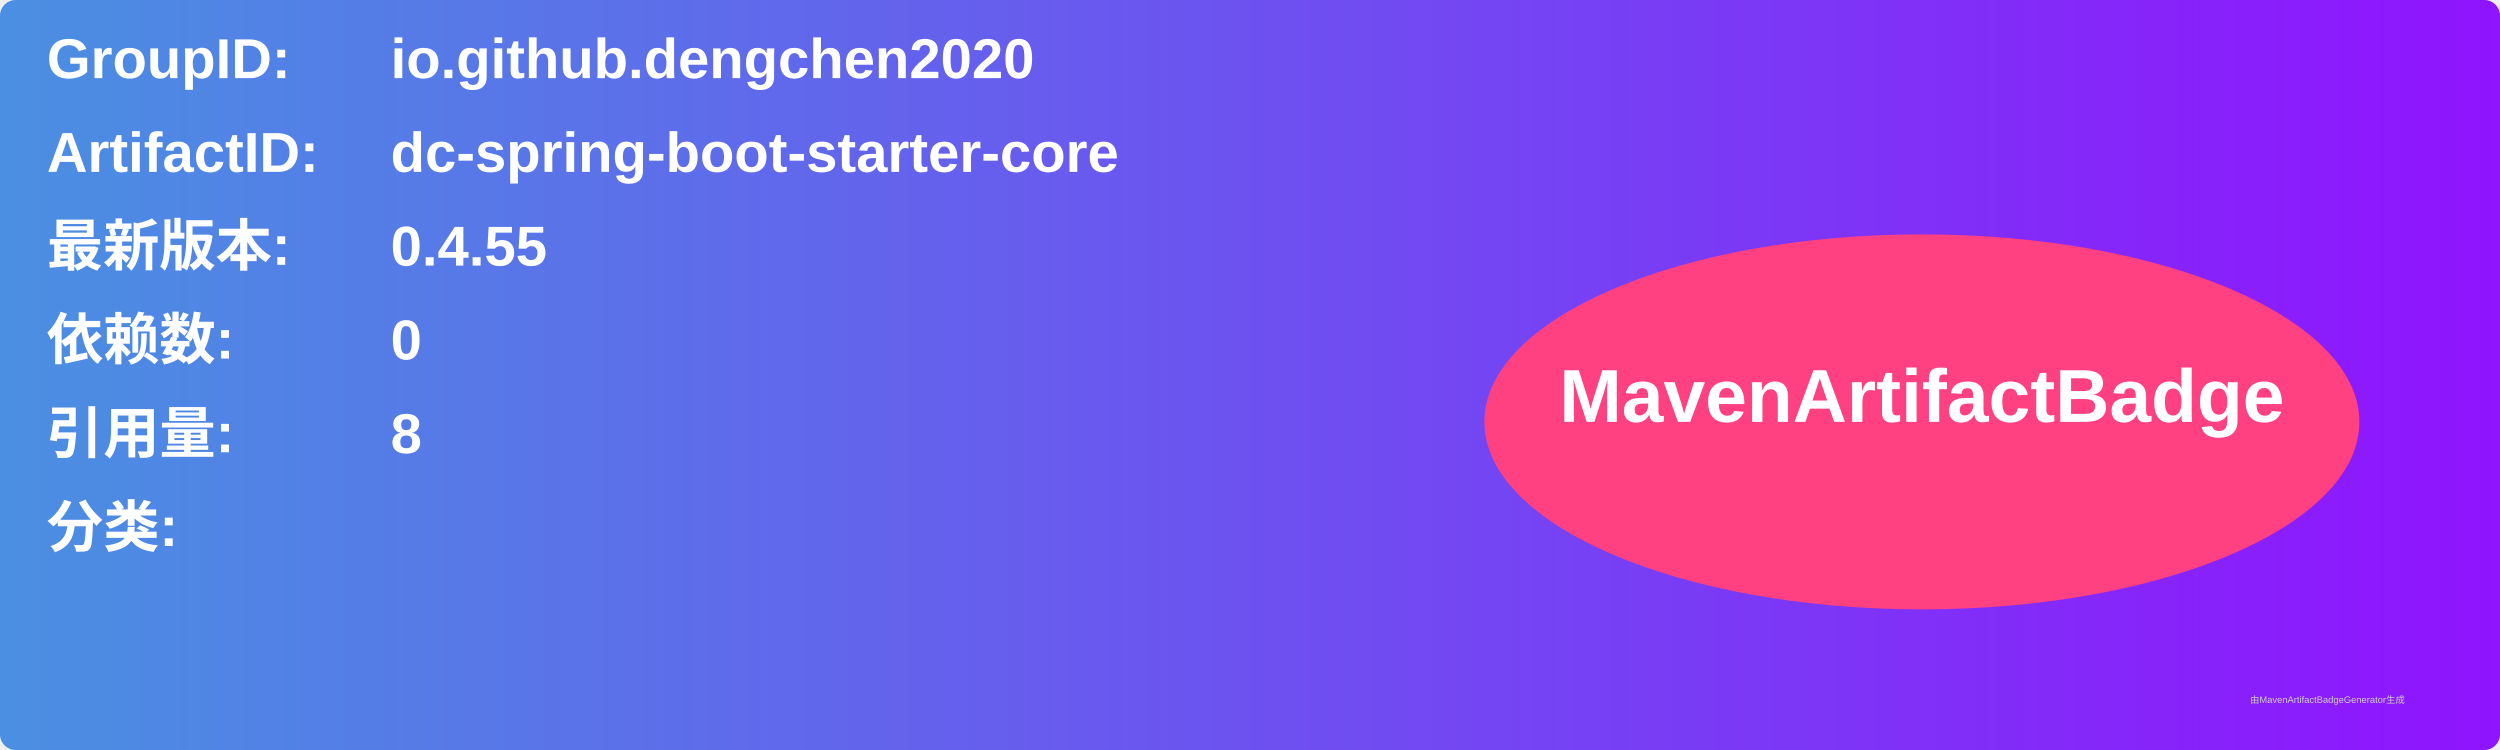
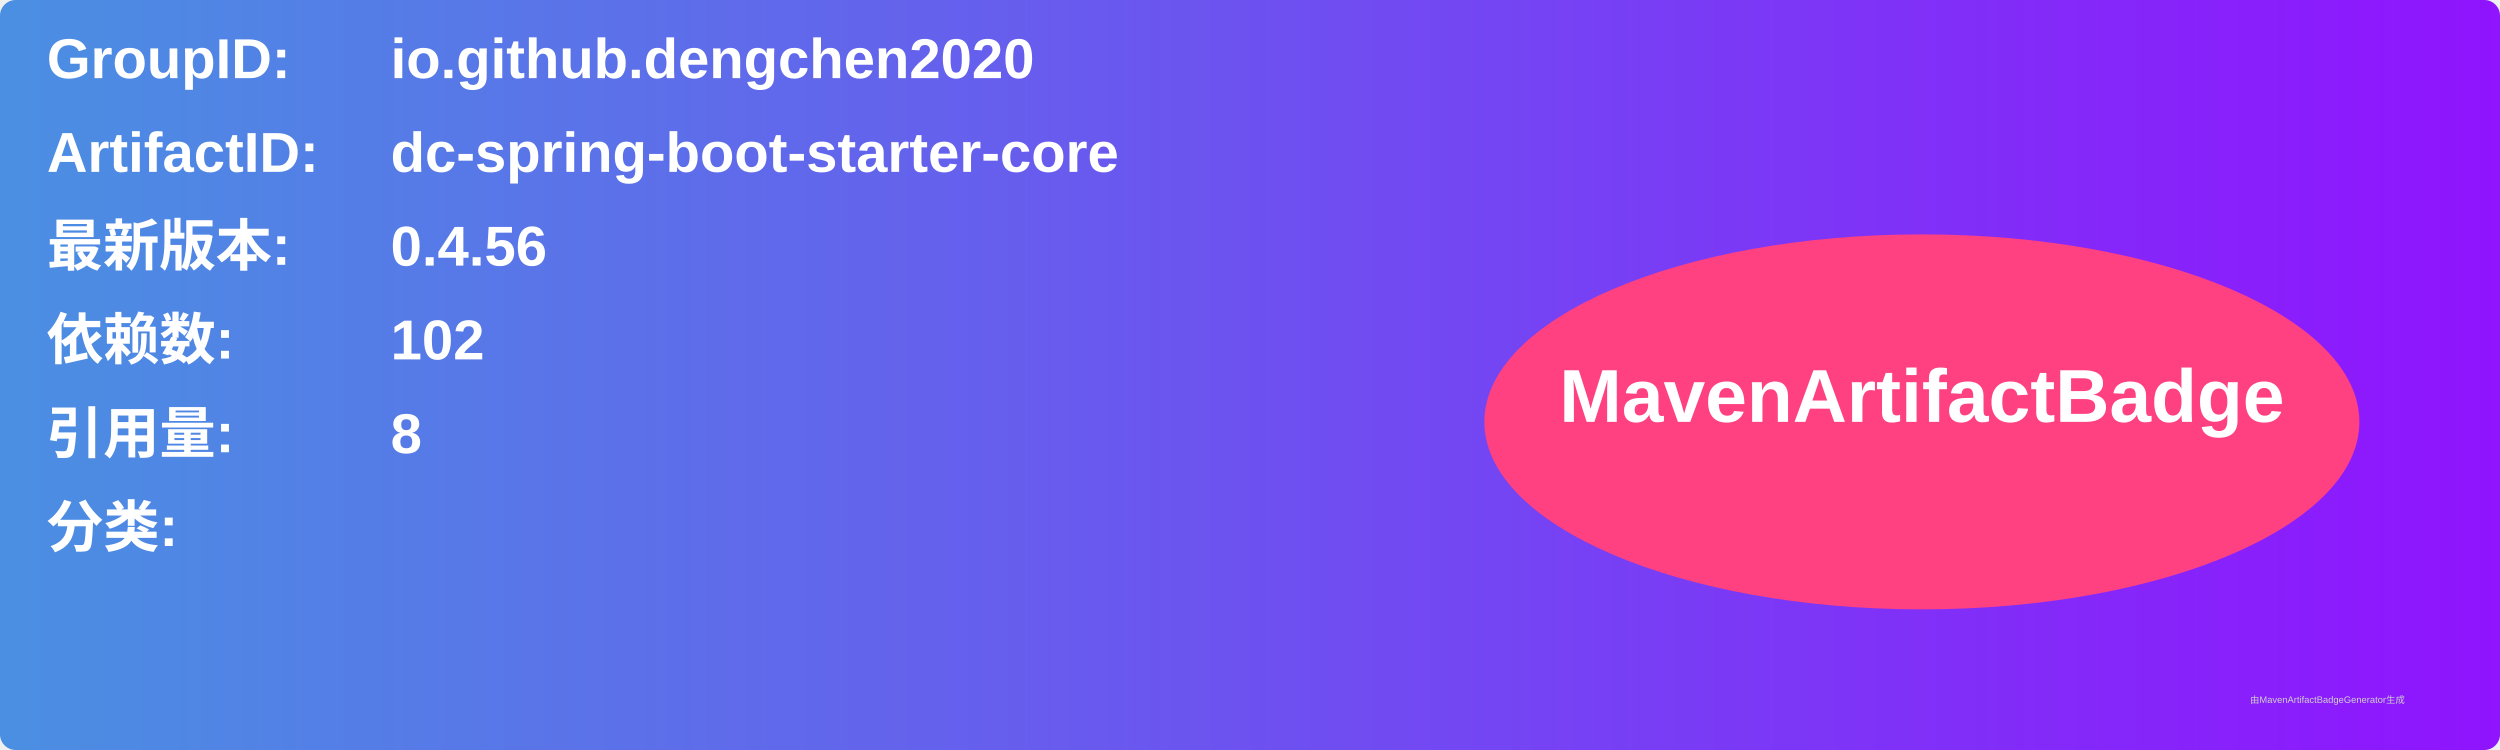
<svg xmlns="http://www.w3.org/2000/svg" width="800" height="240" viewBox="0 0 800 240">
  <linearGradient id="grad" x1="0%" y1="0%" x2="100%" y2="0%">
    <stop offset="0%" stop-color="#4a90e2" />
    <stop offset="100%" stop-color="#9013fe" />
  </linearGradient>
  <rect width="100%" height="100%" rx="5" ry="5" fill="url(#grad)" />
  <g transform="translate(15, 15)">
    <text x="0" y="10" font-family="Arial" font-size="18" fill="white" font-weight="bold" width="260">GroupID:</text>
    <text x="110" y="10" font-family="Arial" font-size="18" fill="white" font-weight="bold" width="460">io.github.dengchen2020</text>
    <text x="0" y="40" font-family="Arial" font-size="18" fill="white" font-weight="bold" width="260">ArtifactID:</text>
    <text x="110" y="40" font-family="Arial" font-size="18" fill="white" font-weight="bold" width="460">dc-spring-boot-starter-core</text>
    <text x="0" y="70" font-family="Arial" font-size="18" fill="white" font-weight="bold">最新版本:</text>
    <text x="110" y="70" font-family="Arial" font-size="18" fill="white" font-weight="bold">
-       <tspan font-weight="bold">0.4.55</tspan>
+       <tspan font-weight="bold">0.4.56</tspan>
    </text>
    <text x="0" y="100" font-family="Arial" font-size="18" fill="white" font-weight="bold">依赖数: </text>
    <text x="110" y="100" font-family="Arial" font-size="18" fill="white">
-       <tspan font-weight="bold">0</tspan>
+       <tspan font-weight="bold">102</tspan>
    </text>
    <text x="0" y="130" font-family="Arial" font-size="18" fill="white" font-weight="bold">引用量: </text>
    <text x="110" y="130" font-family="Arial" font-size="18" fill="white">
      <tspan font-weight="bold">8</tspan>
    </text>
    <text x="0" y="160" font-family="Arial" font-size="18" fill="white" font-weight="bold">分类:</text>
    <text x="10" y="190" font-family="Arial" font-size="10" fill="white">
      <tspan font-weight="bold" />
    </text>
    <ellipse cx="600" cy="120" rx="140" ry="60" fill="#ff4081" />
    <text x="600" y="120" text-anchor="middle" font-family="Arial" font-size="24" fill="white" font-weight="bold">MavenArtifactBadge</text>
  </g>
  <text x="720" y="225" font-family="Arial" font-size="3" fill="#d0d0d0">由MavenArtifactBadgeGenerator生成</text>
</svg>
